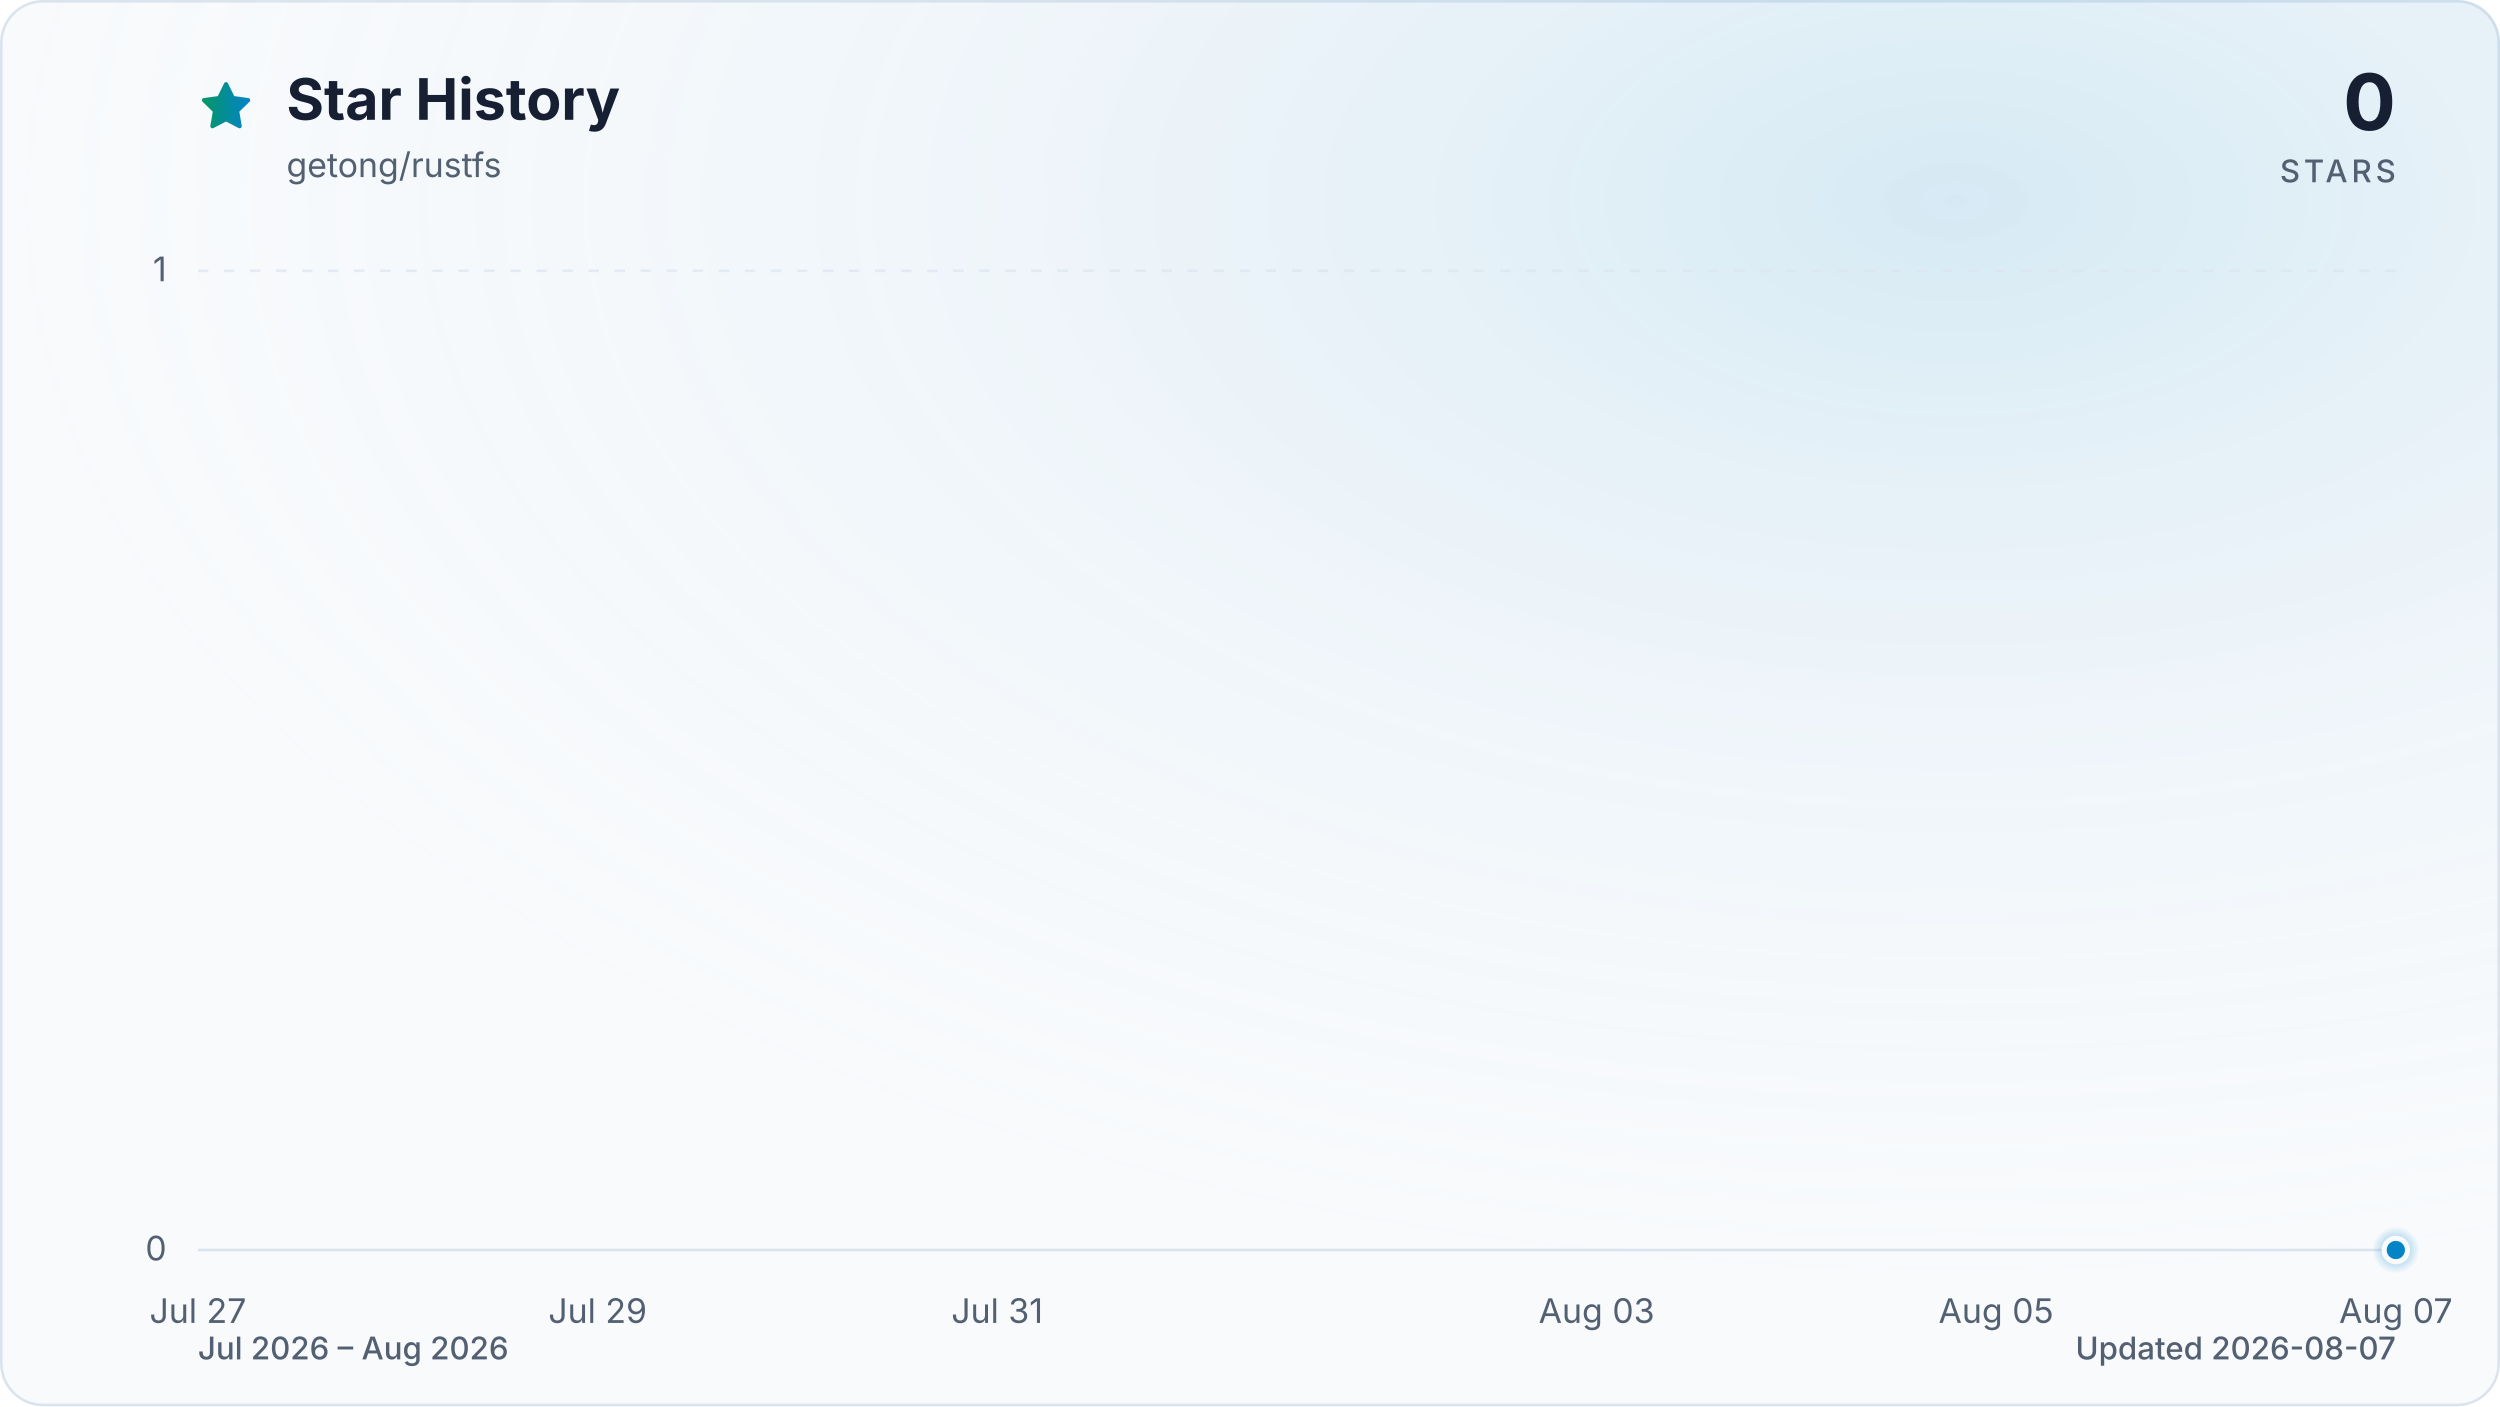
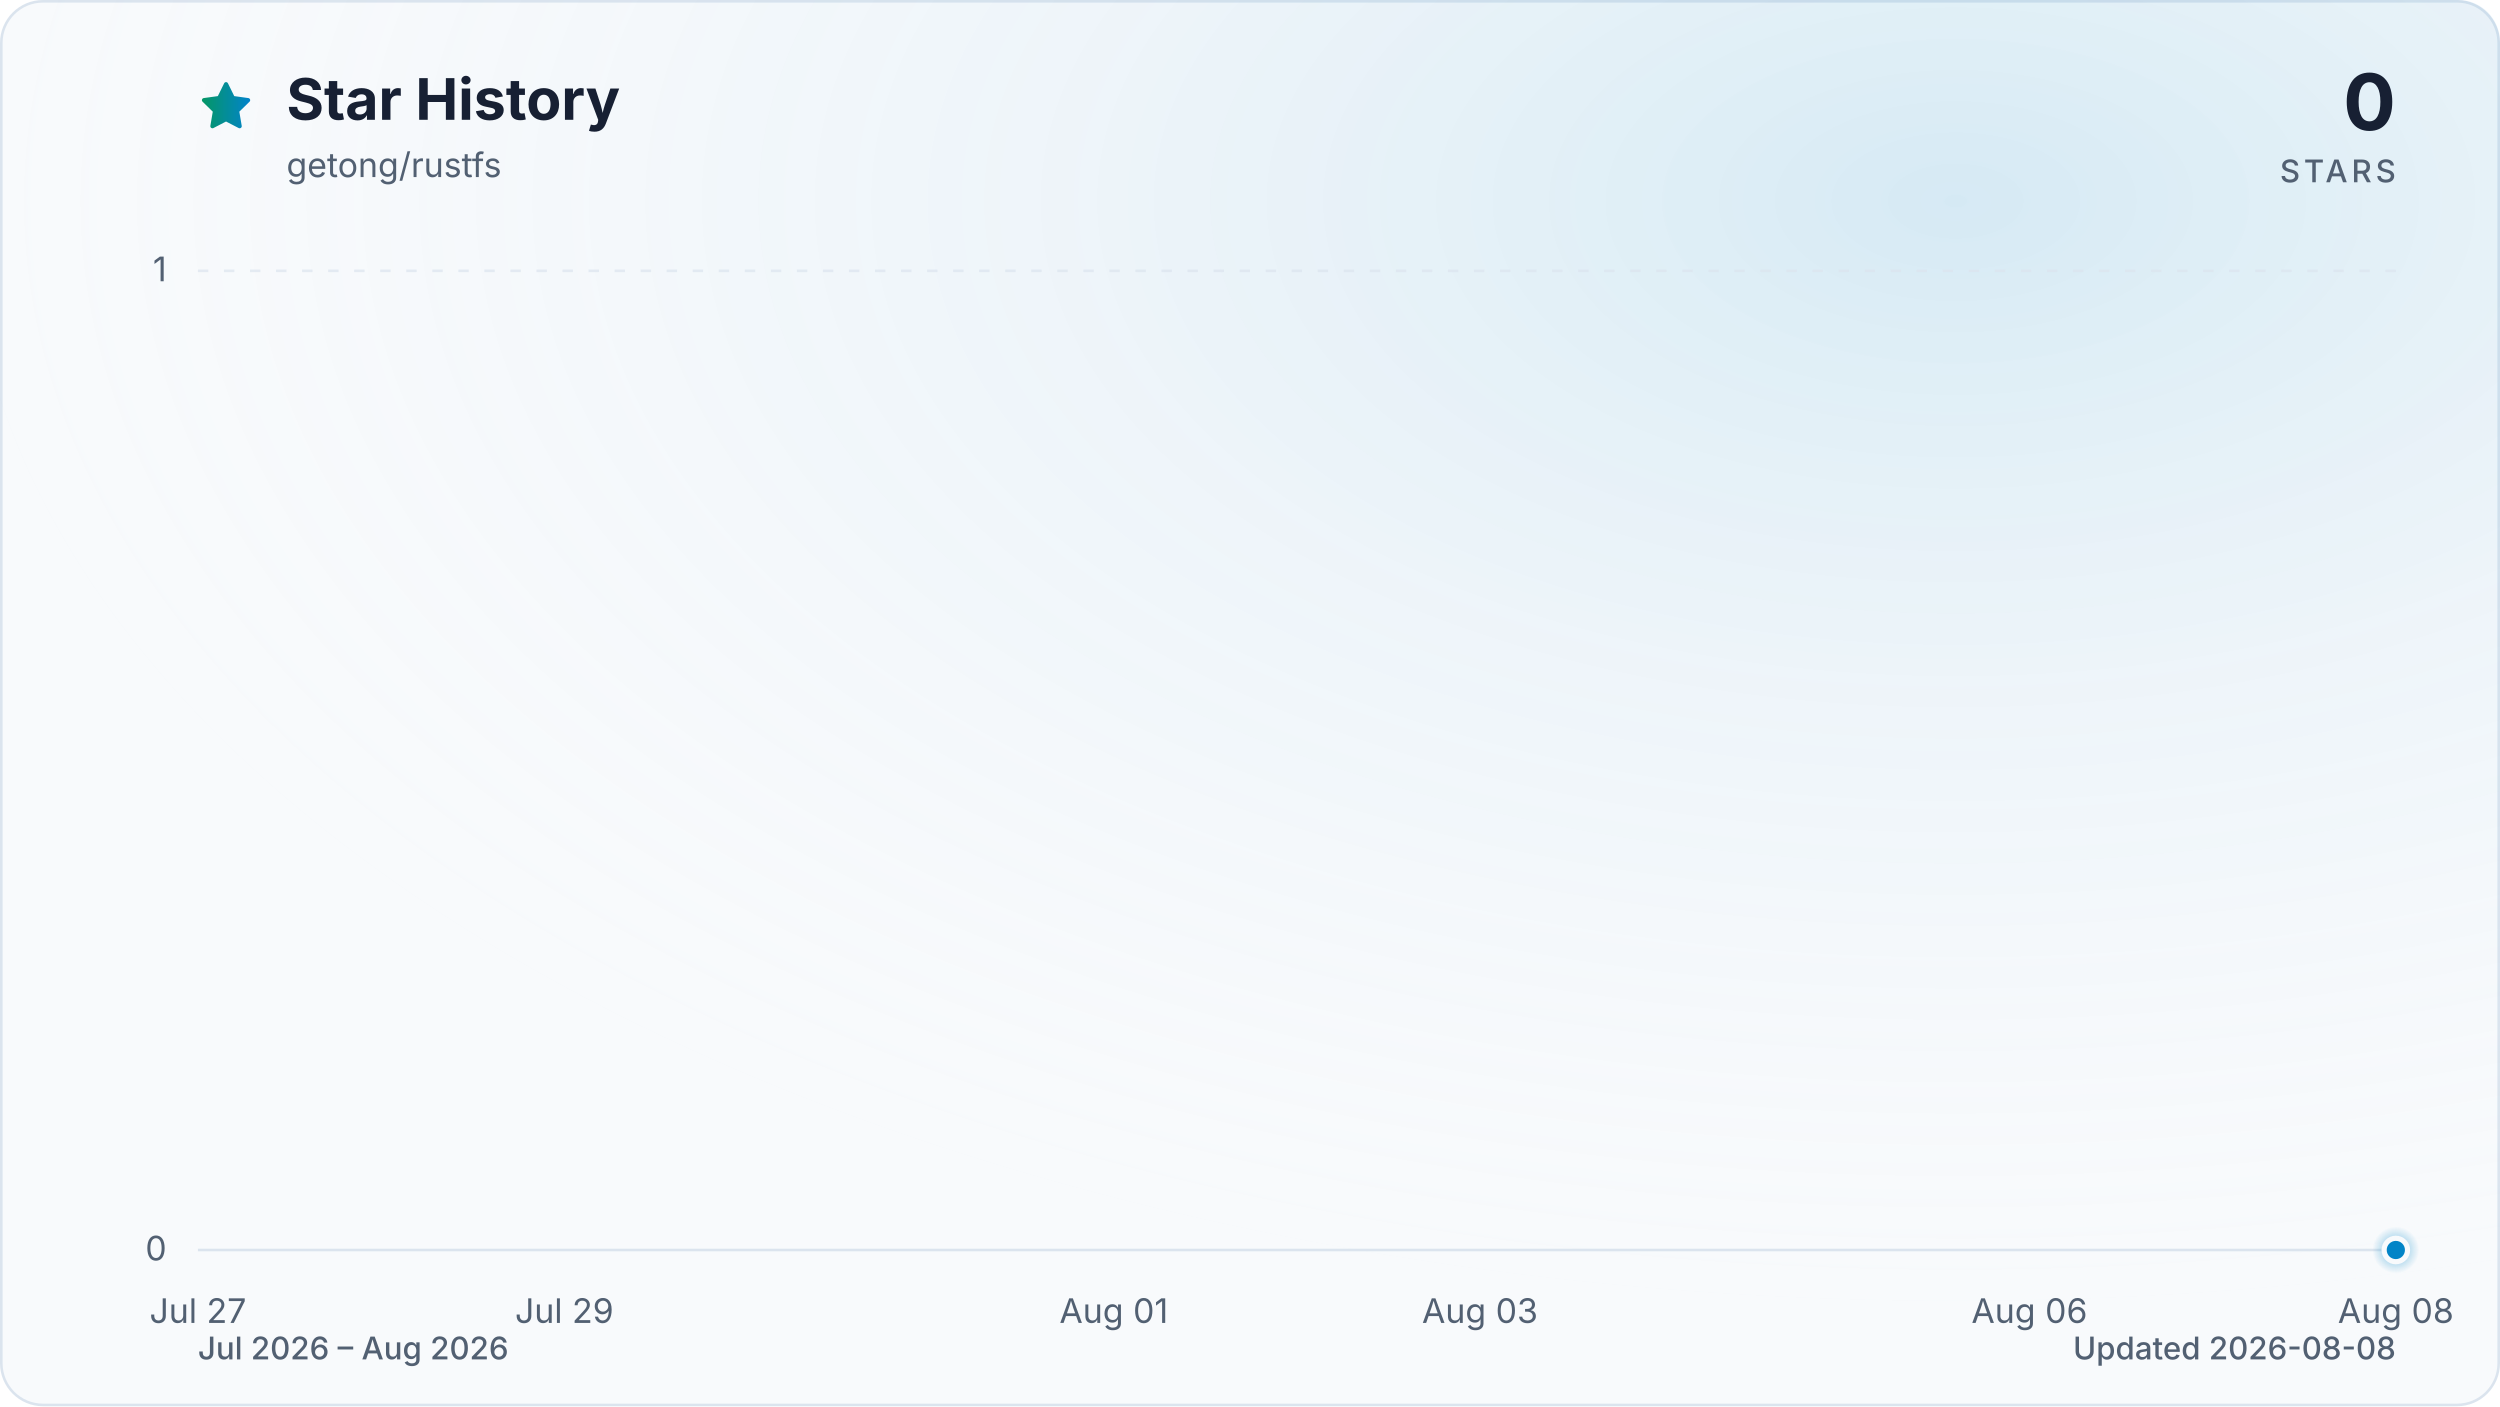
<svg xmlns="http://www.w3.org/2000/svg" viewBox="0 0 960 540" role="img" aria-labelledby="title description" data-style="gradient" data-variant="glow" data-animated="true">
  <defs>
    <linearGradient id="trend" x1="0" y1="0" x2="1" y2="0">
      <stop offset="0%" stop-color="#059669" />
      <stop offset="100%" stop-color="#0284c7" />
    </linearGradient>
    <linearGradient id="area" x1="0" y1="0" x2="0" y2="1">
      <stop offset="0%" stop-color="#059669" stop-opacity="0.30" />
      <stop offset="55%" stop-color="#0284c7" stop-opacity="0.10" />
      <stop offset="100%" stop-color="#0284c7" stop-opacity="0.01" />
    </linearGradient>
    <radialGradient id="marker-halo" cx="50%" cy="50%" r="50%">
      <stop offset="0%" stop-color="#0284c7" stop-opacity="0.55" />
      <stop offset="100%" stop-color="#0284c7" stop-opacity="0" />
    </radialGradient>
    <radialGradient id="surface-glow" cx="78%" cy="14%" r="80%">
      <stop offset="0%" stop-color="#0284c7" stop-opacity="0.14" />
      <stop offset="100%" stop-color="#f8fafc" stop-opacity="0" />
    </radialGradient>
    <filter id="trend-glow" x="-20%" y="-20%" width="140%" height="140%">
      <feGaussianBlur stdDeviation="7" />
    </filter>
  </defs>
  <style>
.trend-enter{transform-box:fill-box;transform-origin:center;animation:trend-enter 520ms cubic-bezier(0.16,1,0.3,1)}
.marker-enter{transform-box:fill-box;transform-origin:center;animation:marker-enter 320ms cubic-bezier(0.16,1,0.3,1) 200ms both}
.marker-pulse{transform-box:fill-box;transform-origin:center;animation:marker-pulse 2.6s ease-out infinite}
@keyframes trend-enter{from{opacity:.35;transform:translateY(10px)}to{opacity:1;transform:translateY(0)}}
@keyframes marker-enter{from{opacity:0;transform:scale(.4)}to{opacity:1;transform:scale(1)}}
@keyframes marker-pulse{0%{opacity:.5;transform:scale(.7)}70%,100%{opacity:0;transform:scale(2.1)}}
@media (prefers-reduced-motion:reduce){.trend-enter,.marker-enter,.marker-pulse{animation:none!important}}
@media (prefers-reduced-motion:reduce){.marker-pulse{opacity:0}}
</style>
  <rect x="0.5" y="0.5" width="959" height="539" fill="#f8fafc" stroke="#dbe4ee" stroke-width="1" rx="16" />
  <rect width="960" height="540" fill="url(#surface-glow)" rx="16" />
  <path d="M12 2.6l2.9 5.9 6.5.9-4.7 4.6 1.1 6.5-5.8-3-5.8 3 1.1-6.5-4.7-4.6 6.5-.9L12 2.6Z" transform="translate(76 30) scale(.9)" fill="url(#trend)" stroke="url(#trend)" stroke-width="1.8" stroke-linejoin="round" aria-hidden="true" />
  <text x="110" y="46" fill="#172033" font-family="ui-sans-serif, system-ui, -apple-system, BlinkMacSystemFont, 'Segoe UI', sans-serif" font-size="22" font-weight="700">Star History</text>
  <text x="110" y="68" fill="#526072" font-family="ui-sans-serif, system-ui, -apple-system, BlinkMacSystemFont, 'Segoe UI', sans-serif" font-size="13">getong/rustfs</text>
  <text x="920" y="50" fill="#172033" font-family="ui-sans-serif, system-ui, -apple-system, BlinkMacSystemFont, 'Segoe UI', sans-serif" font-size="30" font-weight="700" text-anchor="end">0</text>
  <text x="920" y="70" fill="#526072" font-family="ui-sans-serif, system-ui, -apple-system, BlinkMacSystemFont, 'Segoe UI', sans-serif" font-size="12" font-weight="500" letter-spacing="1.5" text-anchor="end">STARS</text>
  <line x1="76" y1="480.0" x2="920" y2="480.0" stroke="#dbe4ee" stroke-width="1" stroke-dasharray="0" opacity="1" />
  <text x="64" y="484.0" fill="#526072" font-family="ui-sans-serif, system-ui, -apple-system, BlinkMacSystemFont, 'Segoe UI', sans-serif" font-size="13" text-anchor="end">0</text>
  <line x1="76" y1="104.0" x2="920" y2="104.0" stroke="#dbe4ee" stroke-width="1" stroke-dasharray="4 6" opacity="0.7" />
  <text x="64" y="108.0" fill="#526072" font-family="ui-sans-serif, system-ui, -apple-system, BlinkMacSystemFont, 'Segoe UI', sans-serif" font-size="13" text-anchor="end">1</text>
  <text x="76.0" y="508" fill="#526072" font-family="ui-sans-serif, system-ui, -apple-system, BlinkMacSystemFont, 'Segoe UI', sans-serif" font-size="13" text-anchor="middle">Jul 27</text>
-   <text x="229.5" y="508" fill="#526072" font-family="ui-sans-serif, system-ui, -apple-system, BlinkMacSystemFont, 'Segoe UI', sans-serif" font-size="13" text-anchor="middle">Jul 29</text>
-   <text x="382.9" y="508" fill="#526072" font-family="ui-sans-serif, system-ui, -apple-system, BlinkMacSystemFont, 'Segoe UI', sans-serif" font-size="13" text-anchor="middle">Jul 31</text>
-   <text x="613.1" y="508" fill="#526072" font-family="ui-sans-serif, system-ui, -apple-system, BlinkMacSystemFont, 'Segoe UI', sans-serif" font-size="13" text-anchor="middle">Aug 03</text>
-   <text x="766.5" y="508" fill="#526072" font-family="ui-sans-serif, system-ui, -apple-system, BlinkMacSystemFont, 'Segoe UI', sans-serif" font-size="13" text-anchor="middle">Aug 05</text>
-   <text x="920.0" y="508" fill="#526072" font-family="ui-sans-serif, system-ui, -apple-system, BlinkMacSystemFont, 'Segoe UI', sans-serif" font-size="13" text-anchor="middle">Aug 07</text>
+   <text x="216.7" y="508" fill="#526072" font-family="ui-sans-serif, system-ui, -apple-system, BlinkMacSystemFont, 'Segoe UI', sans-serif" font-size="13" text-anchor="middle">Jul 29</text>
+   <text x="427.7" y="508" fill="#526072" font-family="ui-sans-serif, system-ui, -apple-system, BlinkMacSystemFont, 'Segoe UI', sans-serif" font-size="13" text-anchor="middle">Aug 01</text>
+   <text x="568.3" y="508" fill="#526072" font-family="ui-sans-serif, system-ui, -apple-system, BlinkMacSystemFont, 'Segoe UI', sans-serif" font-size="13" text-anchor="middle">Aug 03</text>
+   <text x="779.3" y="508" fill="#526072" font-family="ui-sans-serif, system-ui, -apple-system, BlinkMacSystemFont, 'Segoe UI', sans-serif" font-size="13" text-anchor="middle">Aug 06</text>
+   <text x="920.0" y="508" fill="#526072" font-family="ui-sans-serif, system-ui, -apple-system, BlinkMacSystemFont, 'Segoe UI', sans-serif" font-size="13" text-anchor="middle">Aug 08</text>
  <g class="trend-enter">
-     <path d="M 76.0 480.0 C 101.6 480.0, 127.2 480.0, 152.7 480.0 C 178.3 480.0, 203.9 480.0, 229.5 480.0 C 255.0 480.0, 280.6 480.0, 306.2 480.0 C 331.8 480.0, 357.3 480.0, 382.9 480.0 C 408.5 480.0, 434.1 480.0, 459.6 480.0 C 485.2 480.0, 510.8 480.0, 536.4 480.0 C 561.9 480.0, 587.5 480.0, 613.1 480.0 C 638.7 480.0, 664.2 480.0, 689.8 480.0 C 715.4 480.0, 741.0 480.0, 766.5 480.0 C 792.1 480.0, 817.7 480.0, 843.3 480.0 C 868.8 480.0, 894.4 480.0, 920.0 480.0 L 920.0 480.0 L 76.0 480.0 Z" fill="url(#area)" />
-     <path d="M 76.0 480.0 C 101.6 480.0, 127.2 480.0, 152.7 480.0 C 178.3 480.0, 203.9 480.0, 229.5 480.0 C 255.0 480.0, 280.6 480.0, 306.2 480.0 C 331.8 480.0, 357.3 480.0, 382.9 480.0 C 408.5 480.0, 434.1 480.0, 459.6 480.0 C 485.2 480.0, 510.8 480.0, 536.4 480.0 C 561.9 480.0, 587.5 480.0, 613.1 480.0 C 638.7 480.0, 664.2 480.0, 689.8 480.0 C 715.4 480.0, 741.0 480.0, 766.5 480.0 C 792.1 480.0, 817.7 480.0, 843.3 480.0 C 868.8 480.0, 894.4 480.0, 920.0 480.0" fill="none" stroke="url(#trend)" stroke-width="12" stroke-linecap="round" stroke-linejoin="round" opacity="0.16" filter="url(#trend-glow)" />
-     <path d="M 76.0 480.0 C 101.6 480.0, 127.2 480.0, 152.7 480.0 C 178.3 480.0, 203.9 480.0, 229.5 480.0 C 255.0 480.0, 280.6 480.0, 306.2 480.0 C 331.8 480.0, 357.3 480.0, 382.9 480.0 C 408.5 480.0, 434.1 480.0, 459.6 480.0 C 485.2 480.0, 510.8 480.0, 536.4 480.0 C 561.9 480.0, 587.5 480.0, 613.1 480.0 C 638.7 480.0, 664.2 480.0, 689.8 480.0 C 715.4 480.0, 741.0 480.0, 766.5 480.0 C 792.1 480.0, 817.7 480.0, 843.3 480.0 C 868.8 480.0, 894.4 480.0, 920.0 480.0" fill="none" stroke="url(#trend)" stroke-width="3" stroke-linecap="round" stroke-linejoin="round" />
+     <path d="M 76.0 480.0 C 99.4 480.0, 122.9 480.0, 146.3 480.0 C 169.8 480.0, 193.2 480.0, 216.7 480.0 C 240.1 480.0, 263.6 480.0, 287.0 480.0 C 310.4 480.0, 333.9 480.0, 357.3 480.0 C 380.8 480.0, 404.2 480.0, 427.7 480.0 C 451.1 480.0, 474.6 480.0, 498.0 480.0 C 521.4 480.0, 544.9 480.0, 568.3 480.0 C 591.8 480.0, 615.2 480.0, 638.7 480.0 C 662.1 480.0, 685.6 480.0, 709.0 480.0 C 732.4 480.0, 755.9 480.0, 779.3 480.0 C 802.8 480.0, 826.2 480.0, 849.7 480.0 C 873.1 480.0, 896.6 480.0, 920.0 480.0 L 920.0 480.0 L 76.0 480.0 Z" fill="url(#area)" />
+     <path d="M 76.0 480.0 C 99.4 480.0, 122.9 480.0, 146.3 480.0 C 169.8 480.0, 193.2 480.0, 216.7 480.0 C 240.1 480.0, 263.6 480.0, 287.0 480.0 C 310.4 480.0, 333.9 480.0, 357.3 480.0 C 380.8 480.0, 404.2 480.0, 427.7 480.0 C 451.1 480.0, 474.6 480.0, 498.0 480.0 C 521.4 480.0, 544.9 480.0, 568.3 480.0 C 591.8 480.0, 615.2 480.0, 638.7 480.0 C 662.1 480.0, 685.6 480.0, 709.0 480.0 C 732.4 480.0, 755.9 480.0, 779.3 480.0 C 802.8 480.0, 826.2 480.0, 849.7 480.0 C 873.1 480.0, 896.6 480.0, 920.0 480.0" fill="none" stroke="url(#trend)" stroke-width="12" stroke-linecap="round" stroke-linejoin="round" opacity="0.16" filter="url(#trend-glow)" />
+     <path d="M 76.0 480.0 C 99.4 480.0, 122.9 480.0, 146.3 480.0 C 169.8 480.0, 193.2 480.0, 216.7 480.0 C 240.1 480.0, 263.6 480.0, 287.0 480.0 C 310.4 480.0, 333.9 480.0, 357.3 480.0 C 380.8 480.0, 404.2 480.0, 427.7 480.0 C 451.1 480.0, 474.6 480.0, 498.0 480.0 C 521.4 480.0, 544.9 480.0, 568.3 480.0 C 591.8 480.0, 615.2 480.0, 638.7 480.0 C 662.1 480.0, 685.6 480.0, 709.0 480.0 C 732.4 480.0, 755.9 480.0, 779.3 480.0 C 802.8 480.0, 826.2 480.0, 849.7 480.0 C 873.1 480.0, 896.6 480.0, 920.0 480.0" fill="none" stroke="url(#trend)" stroke-width="3" stroke-linecap="round" stroke-linejoin="round" />
  </g>
  <g class="marker-enter">
    <circle class="marker-pulse" cx="920.0" cy="480.0" r="9" fill="url(#marker-halo)" />
    <circle cx="920.0" cy="480.0" r="4.5" fill="#0284c7" stroke="#f8fafc" stroke-width="2" />
  </g>
  <text x="76" y="522" fill="#526072" font-family="ui-sans-serif, system-ui, -apple-system, BlinkMacSystemFont, 'Segoe UI', sans-serif" font-size="12" font-weight="500">Jul 2026 – Aug 2026</text>
-   <text x="920" y="522" fill="#526072" font-family="ui-sans-serif, system-ui, -apple-system, BlinkMacSystemFont, 'Segoe UI', sans-serif" font-size="12" font-weight="500" text-anchor="end">Updated 2026-08-07</text>
+   <text x="920" y="522" fill="#526072" font-family="ui-sans-serif, system-ui, -apple-system, BlinkMacSystemFont, 'Segoe UI', sans-serif" font-size="12" font-weight="500" text-anchor="end">Updated 2026-08-08</text>
</svg>
